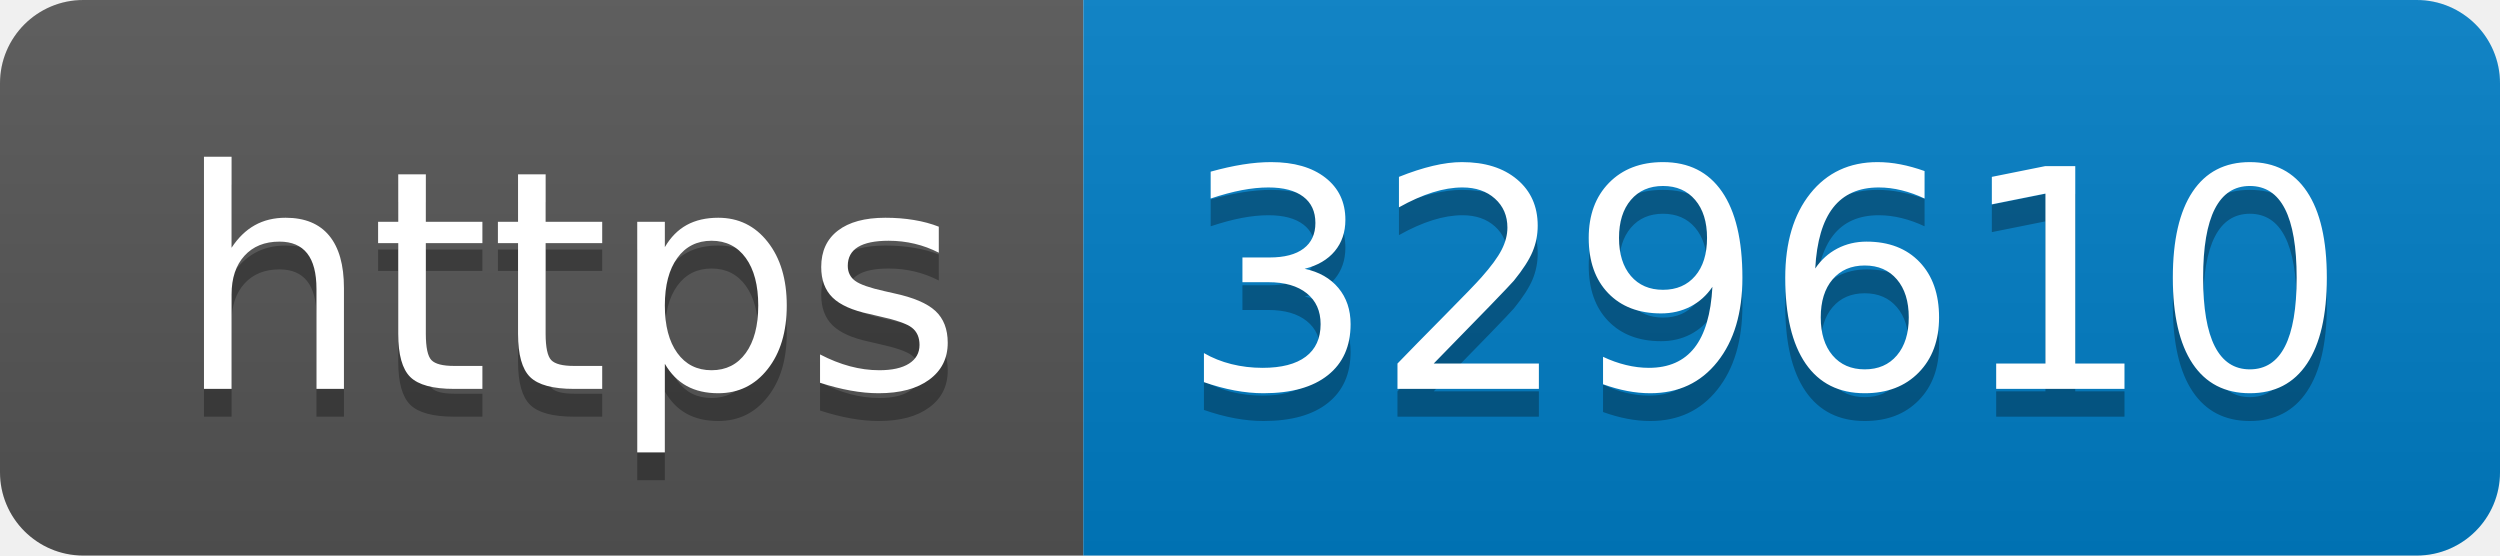
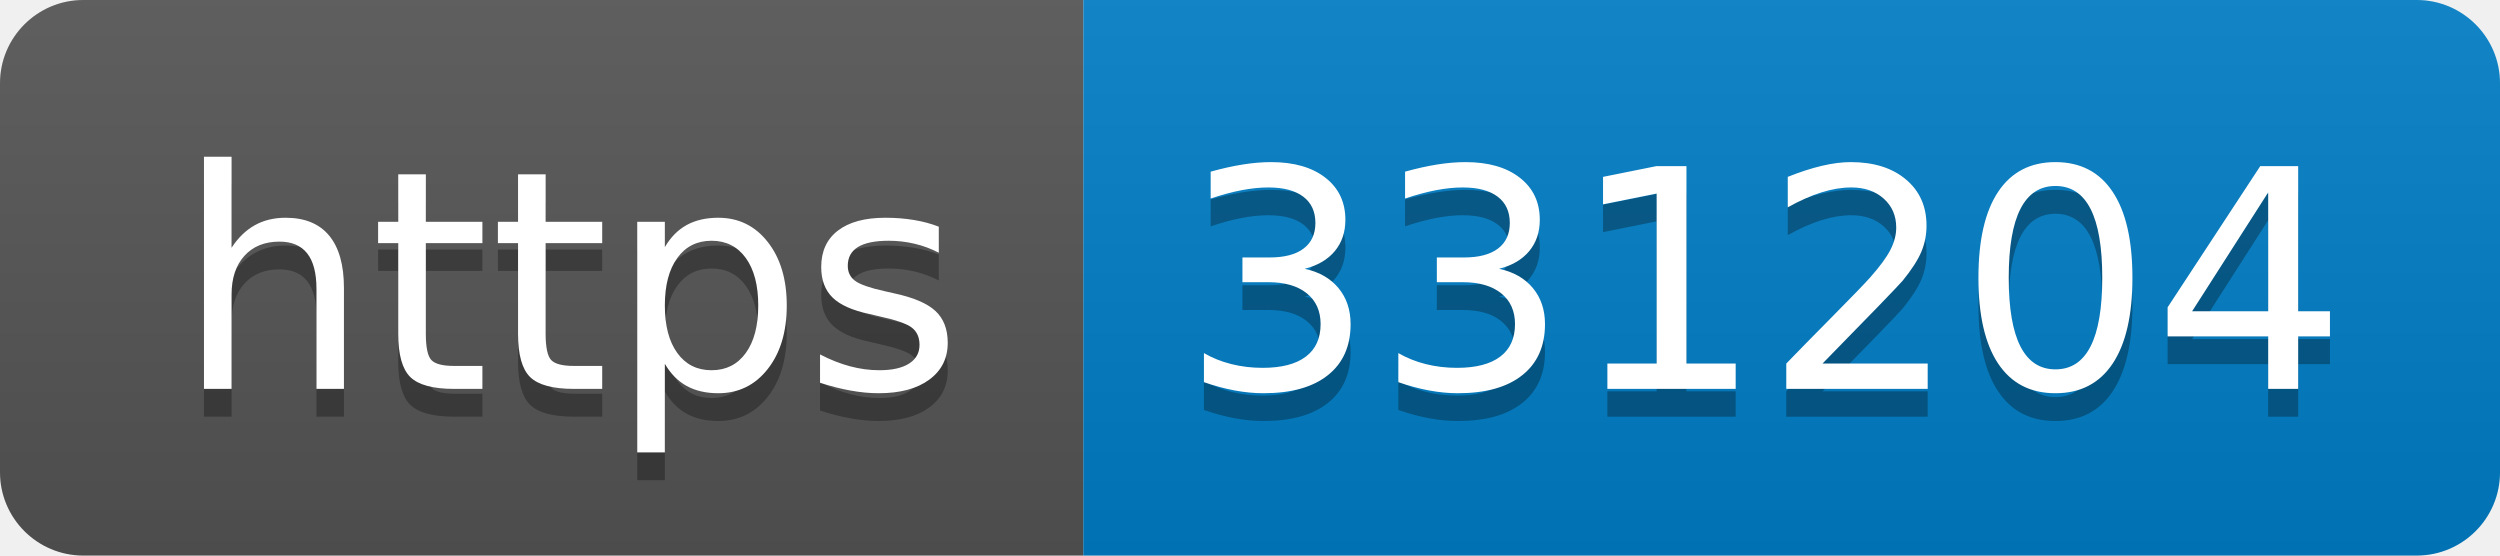
- <svg xmlns="http://www.w3.org/2000/svg" width="90" height="20" role="img" aria-label="https: 329610">
+ <svg xmlns="http://www.w3.org/2000/svg" width="90" height="20" role="img" aria-label="https: 331204">
  <linearGradient id="s" x2="0" y2="100%">
    <stop offset="0" stop-color="#bbb" stop-opacity=".1" />
    <stop offset="1" stop-opacity=".1" />
  </linearGradient>
  <clipPath id="r">
    <rect width="90" height="20" rx="3" fill="#fff" />
  </clipPath>
  <g clip-path="url(#r)">
    <rect width="39" height="20" fill="#555" />
    <rect x="39" width="51" height="20" fill="#007ec6" />
    <rect width="90" height="20" fill="url(#s)" />
  </g>
  <g fill="#fff" text-anchor="middle" font-family="Verdana,Geneva,DejaVu Sans,sans-serif" text-rendering="geometricPrecision" font-size="110">
    <text aria-hidden="true" x="205" y="150" fill="#010101" fill-opacity=".3" transform="scale(.1)" textLength="290">https</text>
    <text x="205" y="140" transform="scale(.1)" fill="#fff" textLength="290">https</text>
-     <text aria-hidden="true" x="635" y="150" fill="#010101" fill-opacity=".3" transform="scale(.1)" textLength="410">329610</text>
-     <text x="635" y="140" transform="scale(.1)" fill="#fff" textLength="410">329610</text>
+     <text aria-hidden="true" x="635" y="150" fill="#010101" fill-opacity=".3" transform="scale(.1)" textLength="410">331204</text>
+     <text x="635" y="140" transform="scale(.1)" fill="#fff" textLength="410">331204</text>
  </g>
</svg>
